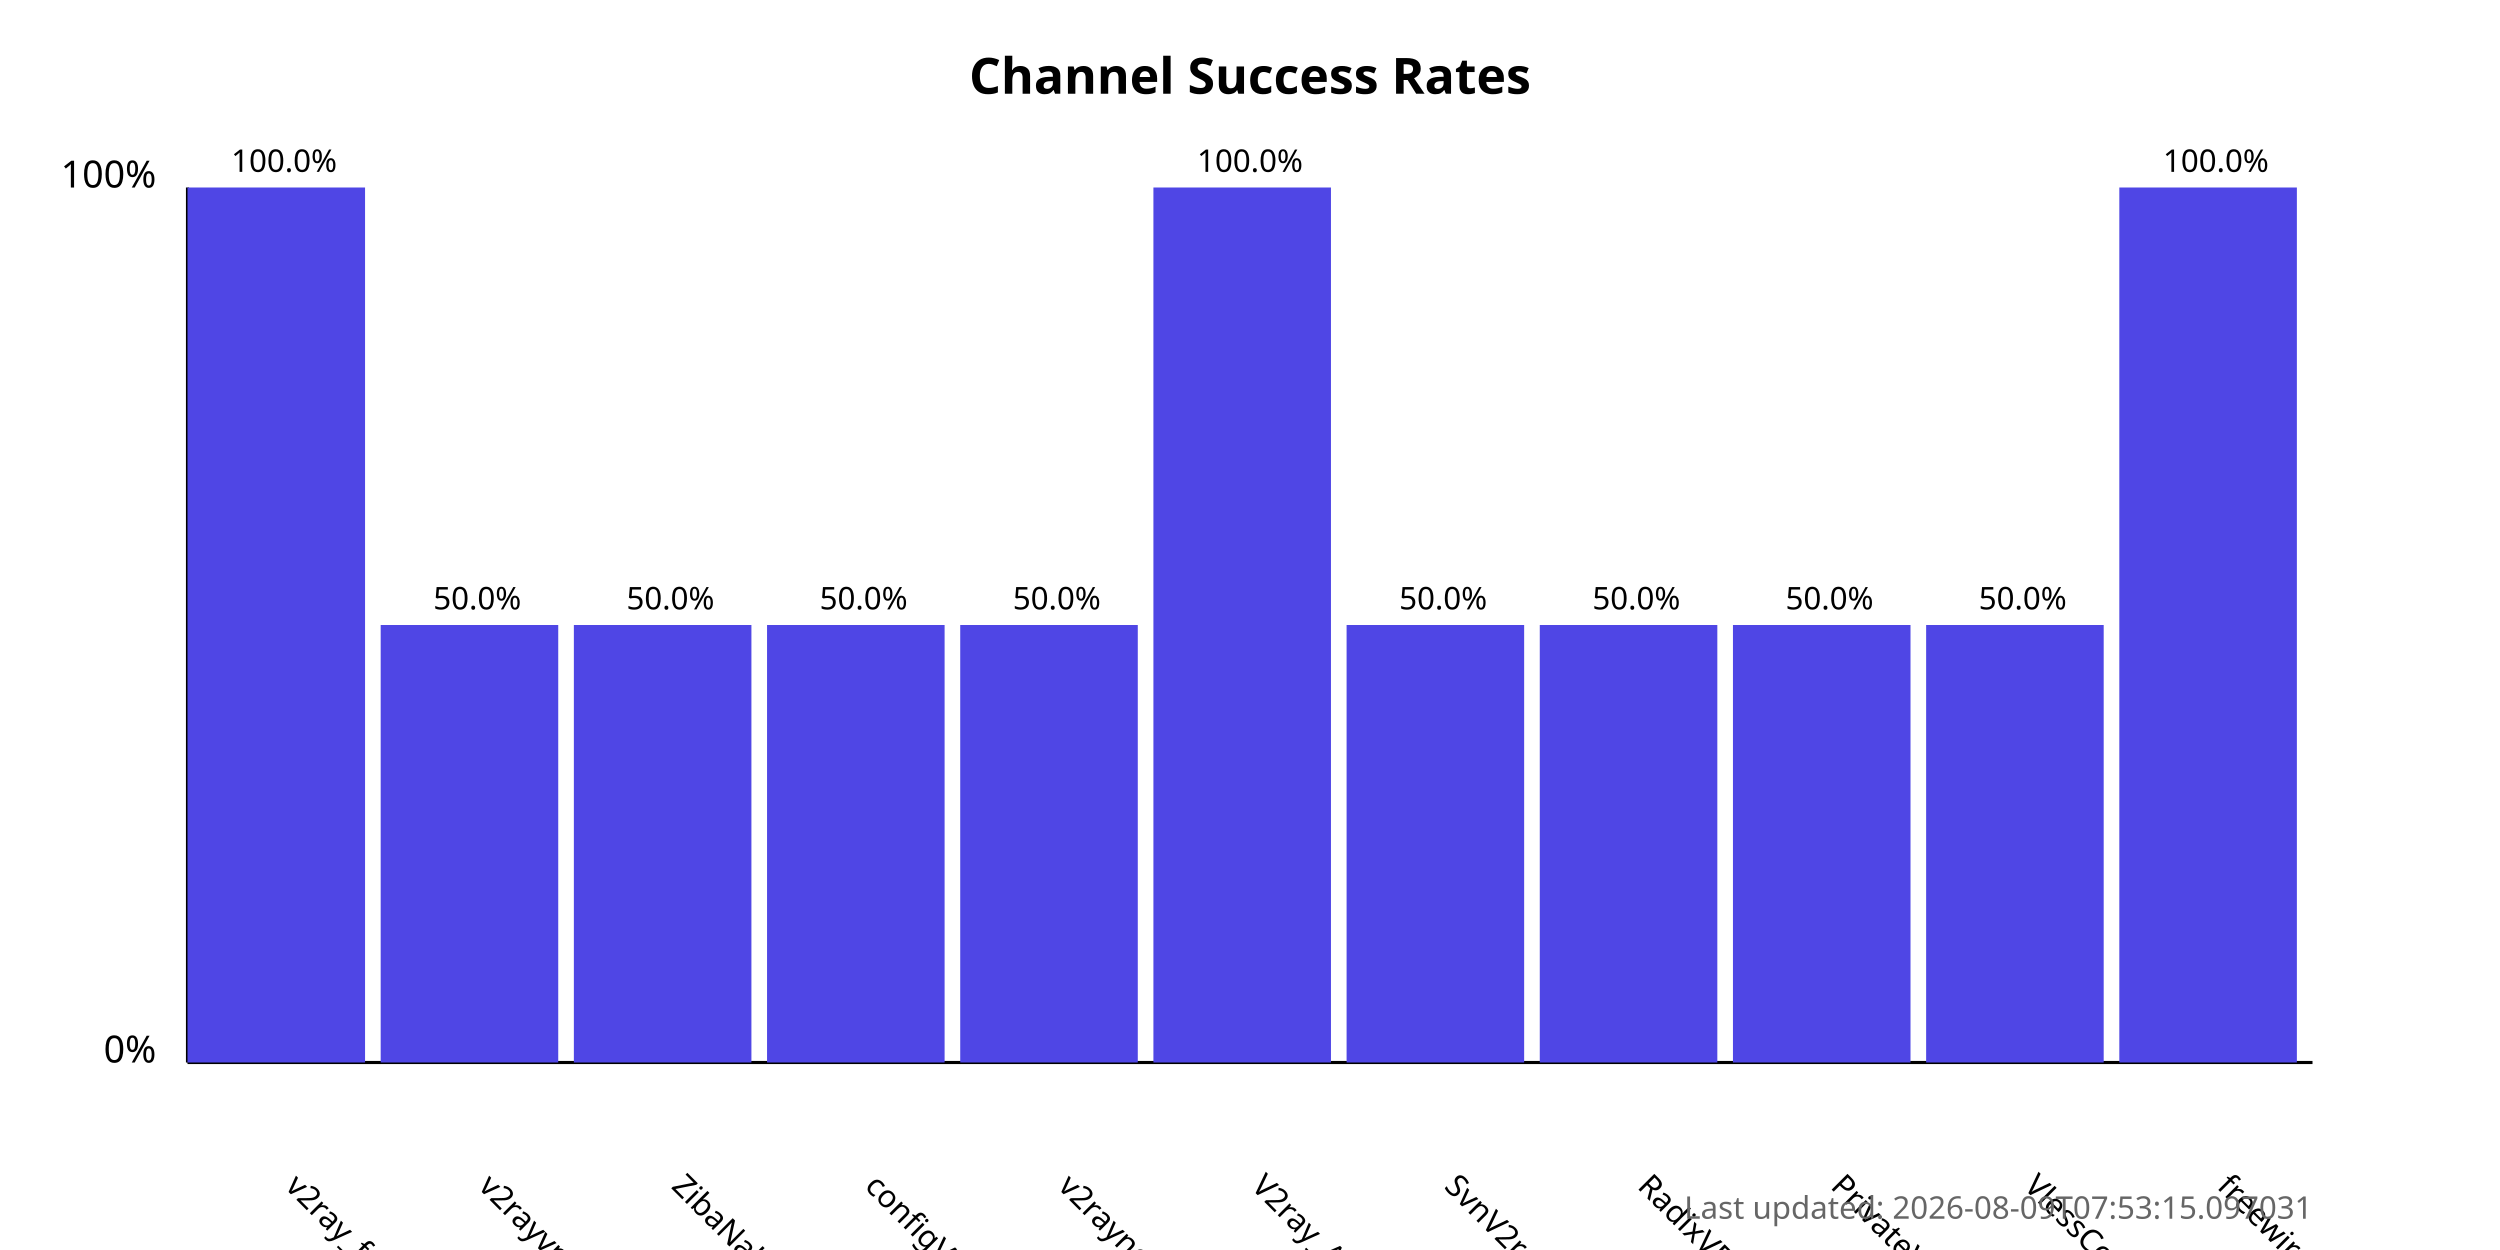
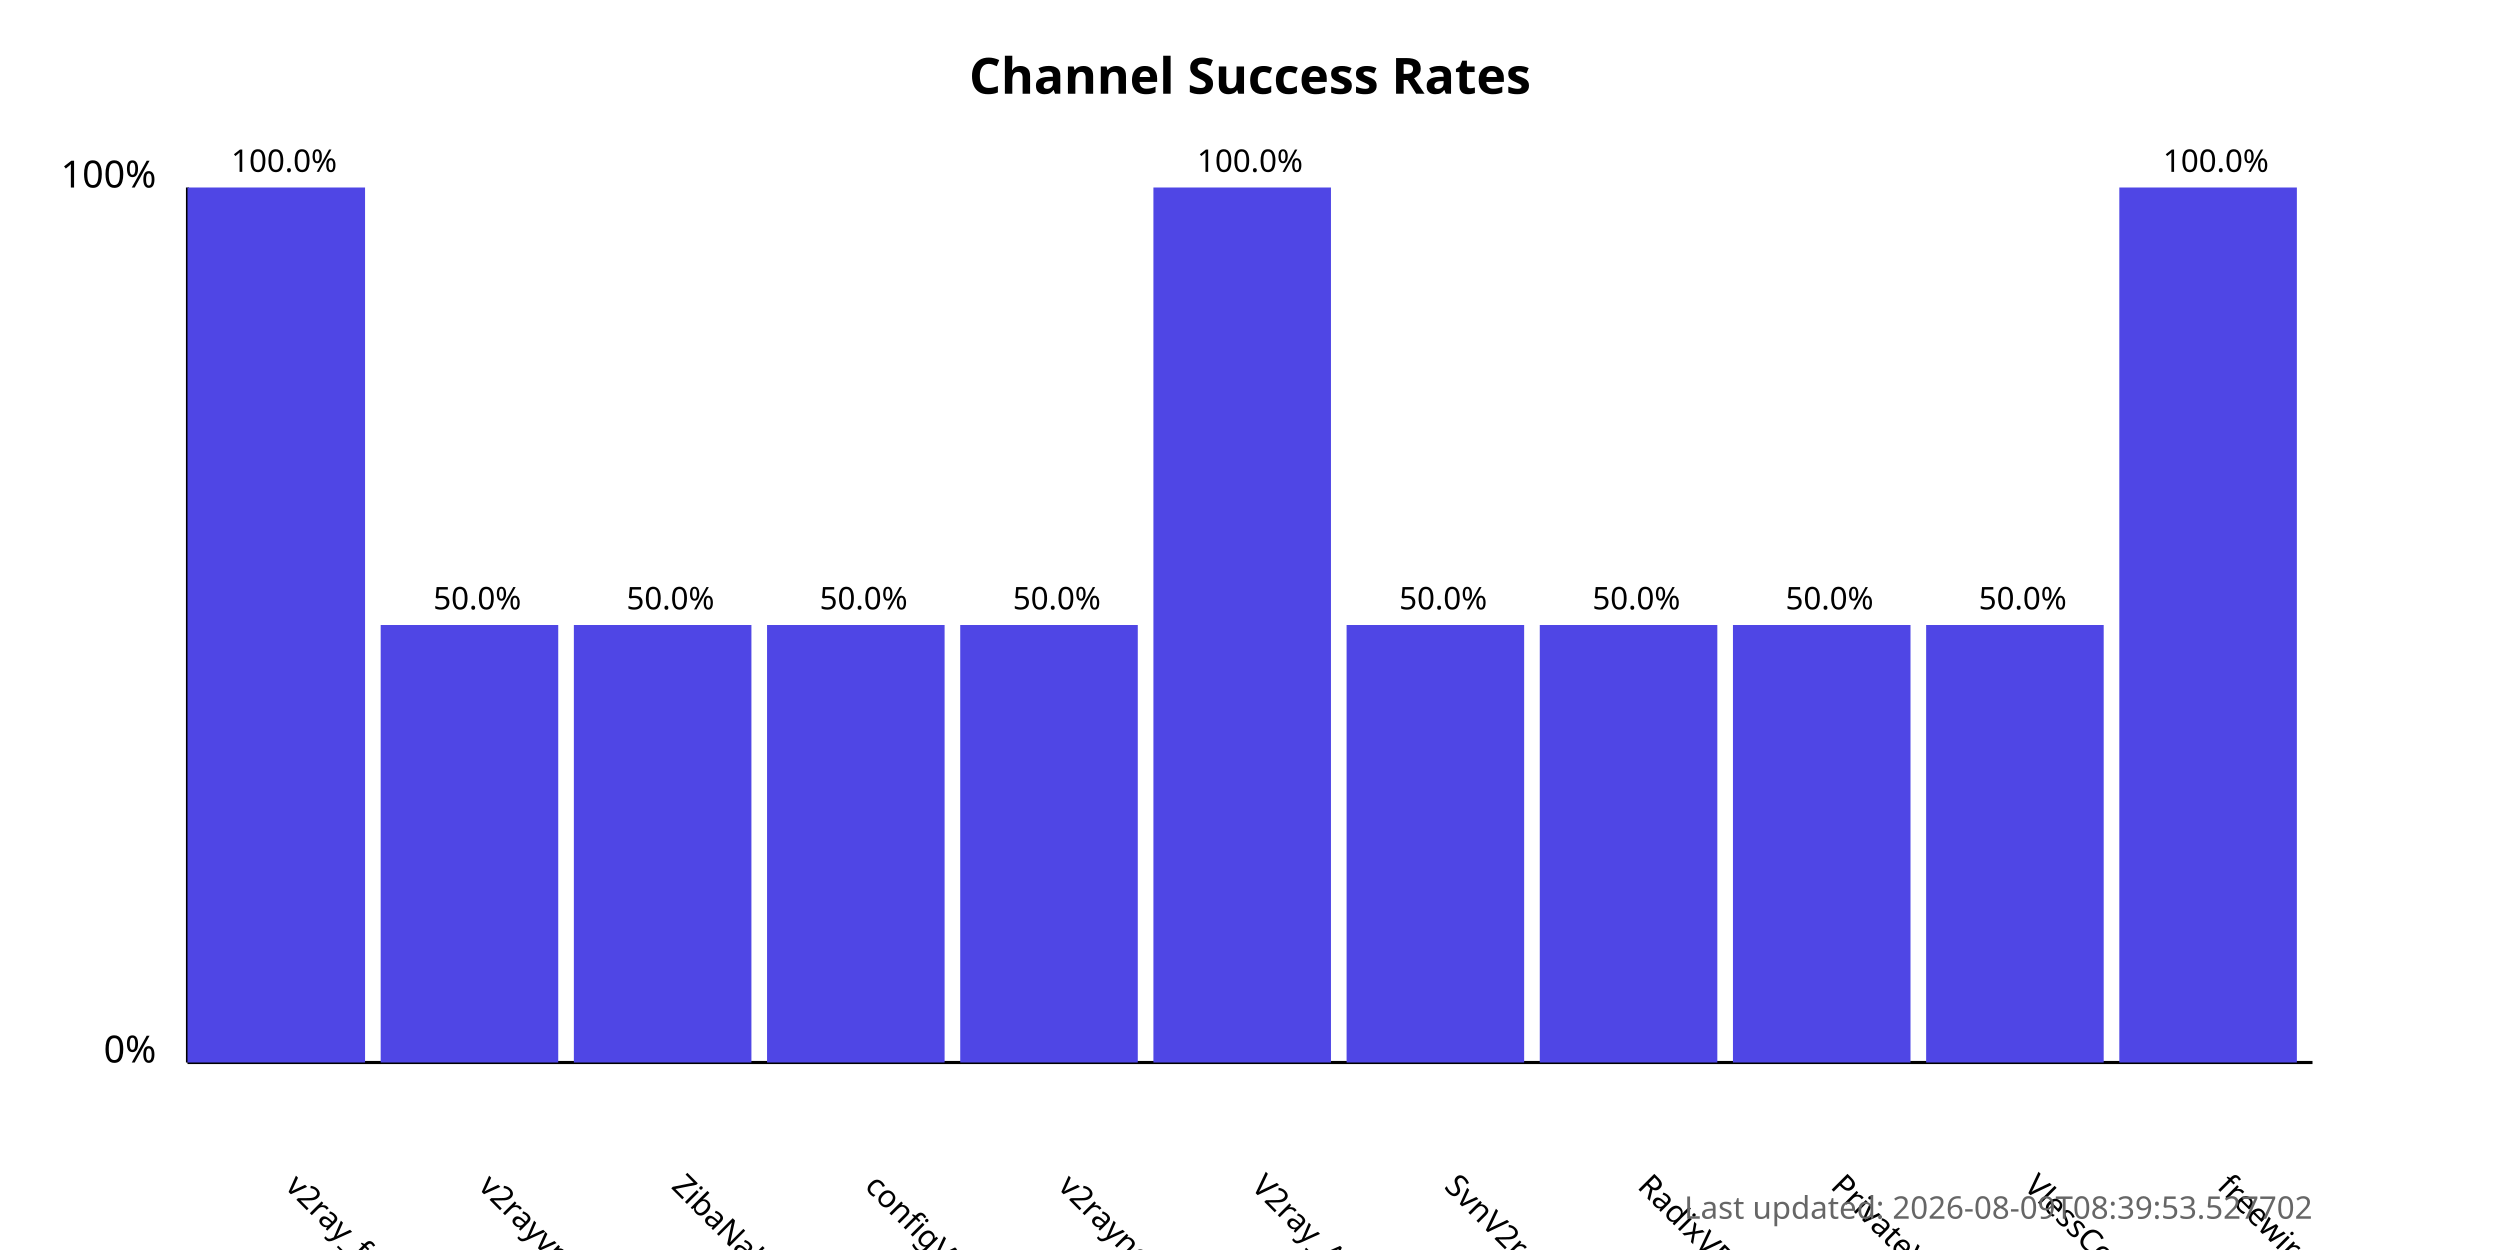
<svg xmlns="http://www.w3.org/2000/svg" width="800" height="400">
  <style>
            .chart-title { font: bold 16px sans-serif; }
            .axis-label { font: 12px sans-serif; }
            .tick-label { font: 10px sans-serif; }
            .bar { fill: #4f46e5; }
            .bar:hover { fill: #6366f1; }
            .timestamp { font: 10px sans-serif; fill: #666; }
        </style>
  <text x="400.0" y="30" text-anchor="middle" class="chart-title">
            Channel Success Rates
        </text>
  <line x1="60" y1="340" x2="60" y2="60" stroke="black" stroke-width="1" />
  <line x1="60" y1="340" x2="740" y2="340" stroke="black" stroke-width="1" />
  <text x="50" y="340" text-anchor="end" class="axis-label">0%</text>
  <text x="50" y="60" text-anchor="end" class="axis-label">100%</text>
  <g>
    <rect x="60" y="60.0" width="56.818" height="280.0" class="bar" />
    <text x="90.909" y="380" transform="rotate(45, 90.90909, 380)" text-anchor="start" class="tick-label">
                v2ray_free_conf
            </text>
    <text x="90.909" y="55.0" text-anchor="middle" class="tick-label">
                100.0%
            </text>
  </g>
  <g>
    <rect x="121.818" y="200.0" width="56.818" height="140.0" class="bar" />
    <text x="152.727" y="380" transform="rotate(45, 152.7273, 380)" text-anchor="start" class="tick-label">
                v2rayvpno
            </text>
    <text x="152.727" y="195.0" text-anchor="middle" class="tick-label">
                50.0%
            </text>
  </g>
  <g>
    <rect x="183.636" y="200.0" width="56.818" height="140.0" class="bar" />
    <text x="214.545" y="380" transform="rotate(45, 214.5455, 380)" text-anchor="start" class="tick-label">
                ZibaNabz
            </text>
    <text x="214.545" y="195.0" text-anchor="middle" class="tick-label">
                50.0%
            </text>
  </g>
  <g>
    <rect x="245.455" y="200.0" width="56.818" height="140.0" class="bar" />
    <text x="276.364" y="380" transform="rotate(45, 276.3636, 380)" text-anchor="start" class="tick-label">
                configV2rayForFree
            </text>
    <text x="276.364" y="195.0" text-anchor="middle" class="tick-label">
                50.0%
            </text>
  </g>
  <g>
    <rect x="307.273" y="200.0" width="56.818" height="140.0" class="bar" />
    <text x="338.182" y="380" transform="rotate(45, 338.1818, 380)" text-anchor="start" class="tick-label">
                v2rayngvpn
            </text>
    <text x="338.182" y="195.0" text-anchor="middle" class="tick-label">
                50.0%
            </text>
  </g>
  <g>
    <rect x="369.091" y="60.0" width="56.818" height="280.0" class="bar" />
    <text x="400.0" y="380" transform="rotate(45, 400.0, 380)" text-anchor="start" class="tick-label">
                V2ray_Alpha
            </text>
    <text x="400.0" y="55.0" text-anchor="middle" class="tick-label">
                100.0%
            </text>
  </g>
  <g>
    <rect x="430.909" y="200.0" width="56.818" height="140.0" class="bar" />
    <text x="461.818" y="380" transform="rotate(45, 461.8182, 380)" text-anchor="start" class="tick-label">
                SvnV2ray
            </text>
    <text x="461.818" y="195.0" text-anchor="middle" class="tick-label">
                50.0%
            </text>
  </g>
  <g>
    <rect x="492.727" y="200.0" width="56.818" height="140.0" class="bar" />
    <text x="523.636" y="380" transform="rotate(45, 523.6364, 380)" text-anchor="start" class="tick-label">
                RadixVPN
            </text>
    <text x="523.636" y="195.0" text-anchor="middle" class="tick-label">
                50.0%
            </text>
  </g>
  <g>
    <rect x="554.545" y="200.0" width="56.818" height="140.0" class="bar" />
    <text x="585.455" y="380" transform="rotate(45, 585.4545, 380)" text-anchor="start" class="tick-label">
                PrivateVPNs
            </text>
    <text x="585.455" y="195.0" text-anchor="middle" class="tick-label">
                50.0%
            </text>
  </g>
  <g>
    <rect x="616.364" y="200.0" width="56.818" height="140.0" class="bar" />
    <text x="647.273" y="380" transform="rotate(45, 647.2727, 380)" text-anchor="start" class="tick-label">
                VlessConfig
            </text>
    <text x="647.273" y="195.0" text-anchor="middle" class="tick-label">
                50.0%
            </text>
  </g>
  <g>
    <rect x="678.182" y="60.0" width="56.818" height="280.0" class="bar" />
    <text x="709.091" y="380" transform="rotate(45, 709.0909, 380)" text-anchor="start" class="tick-label">
                freewireguard
            </text>
    <text x="709.091" y="55.0" text-anchor="middle" class="tick-label">
                100.0%
            </text>
  </g>
  <text x="740" y="390" text-anchor="end" class="timestamp">
-             Last updated: 2026-08-09T07:53:15.097031
+             Last updated: 2026-08-09T08:39:53.527702
        </text>
</svg>
